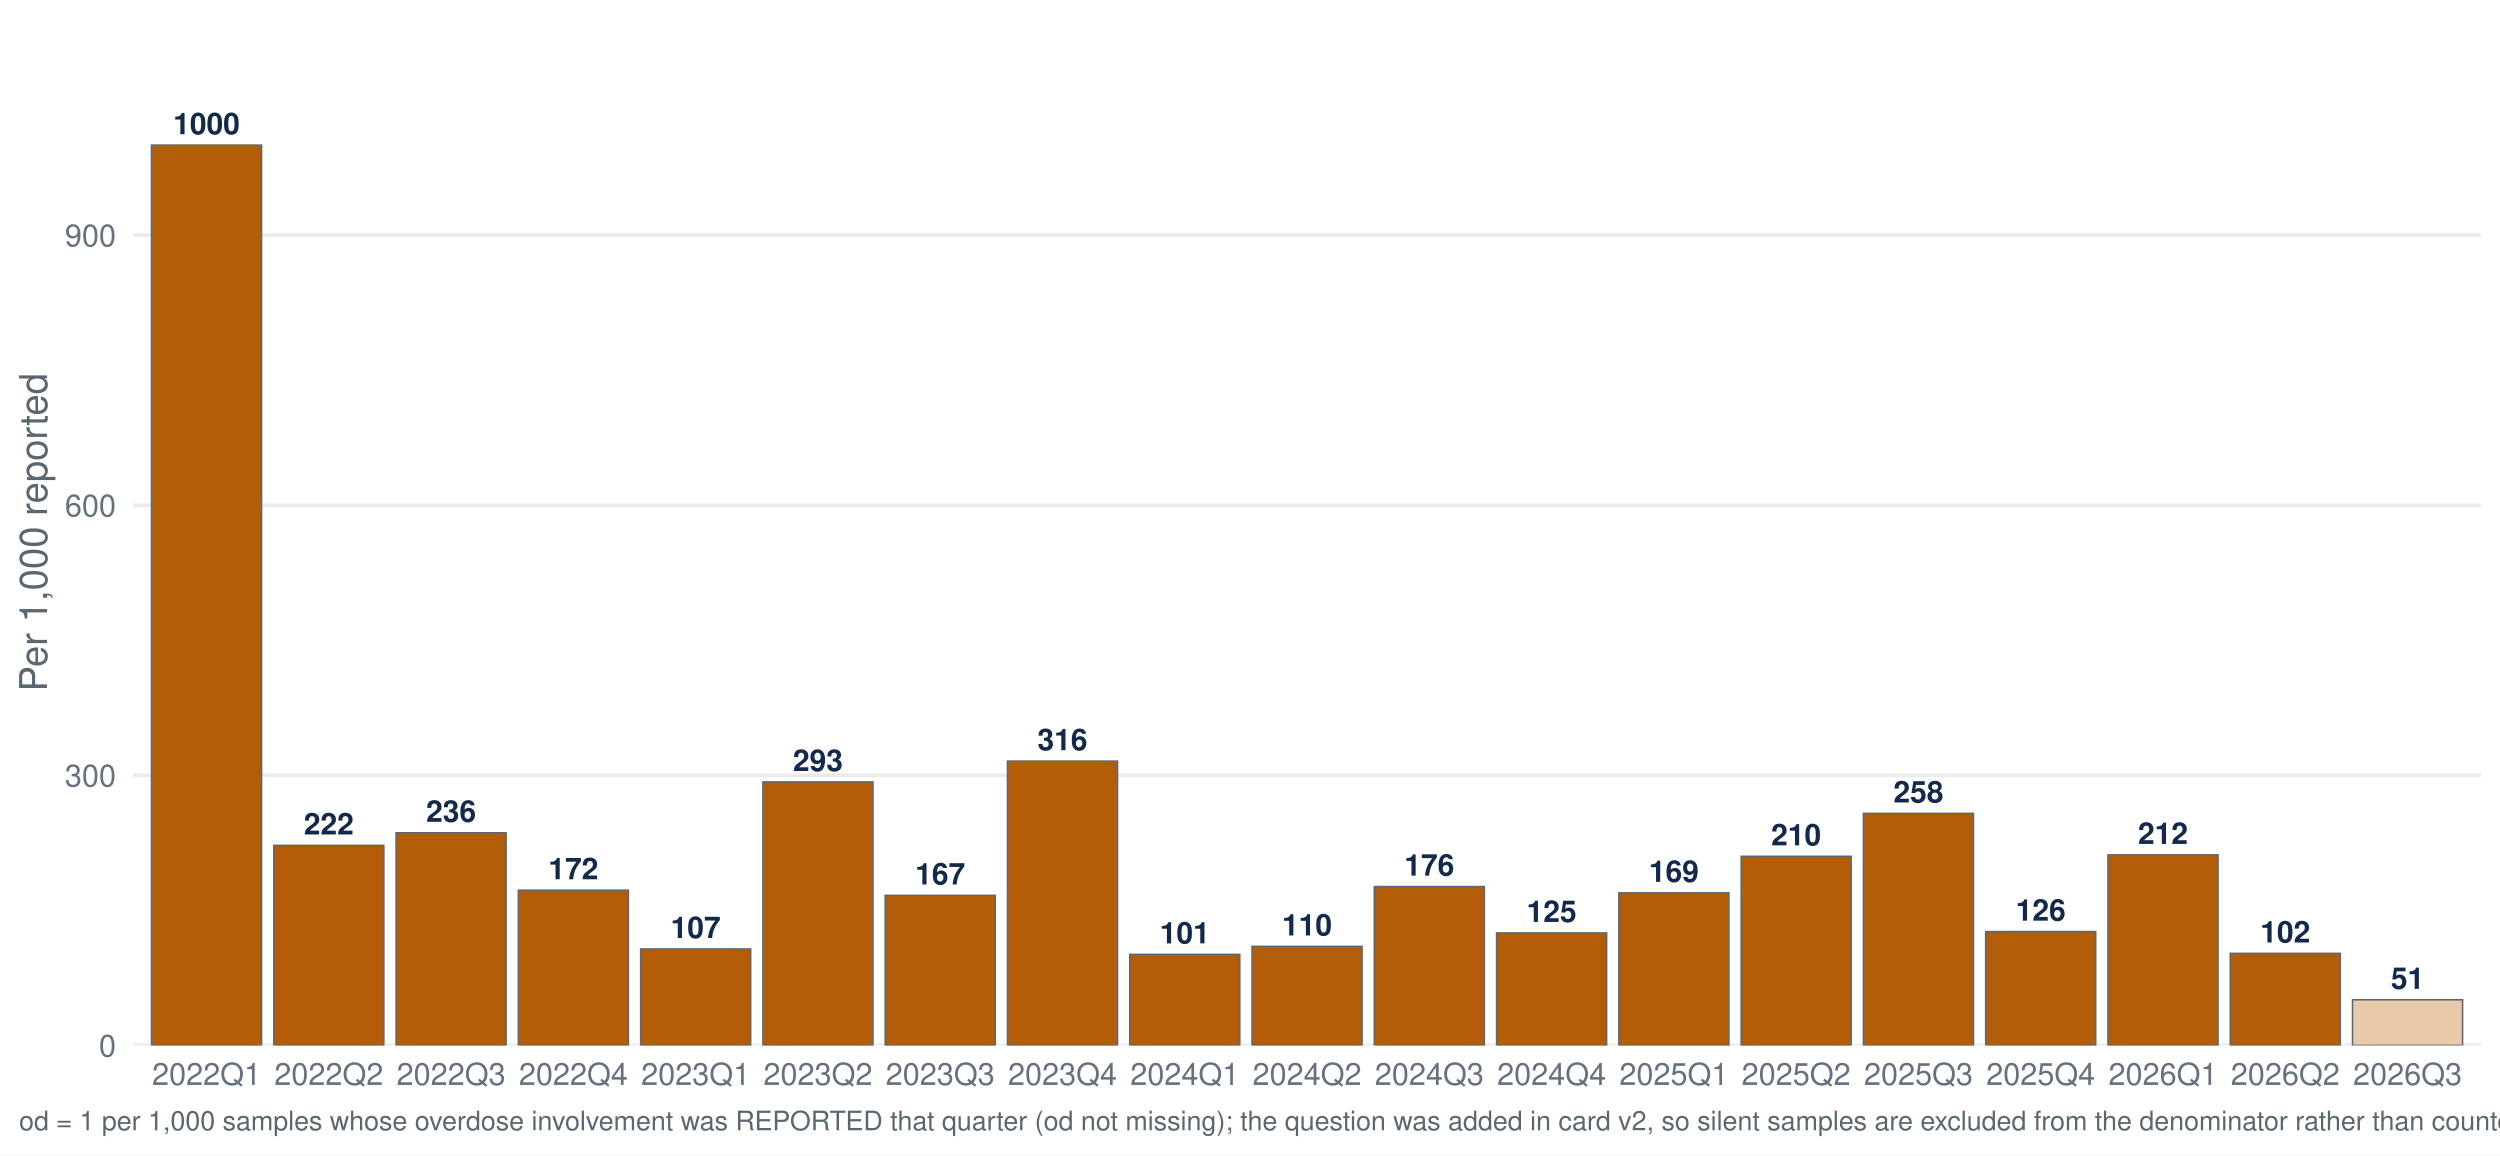
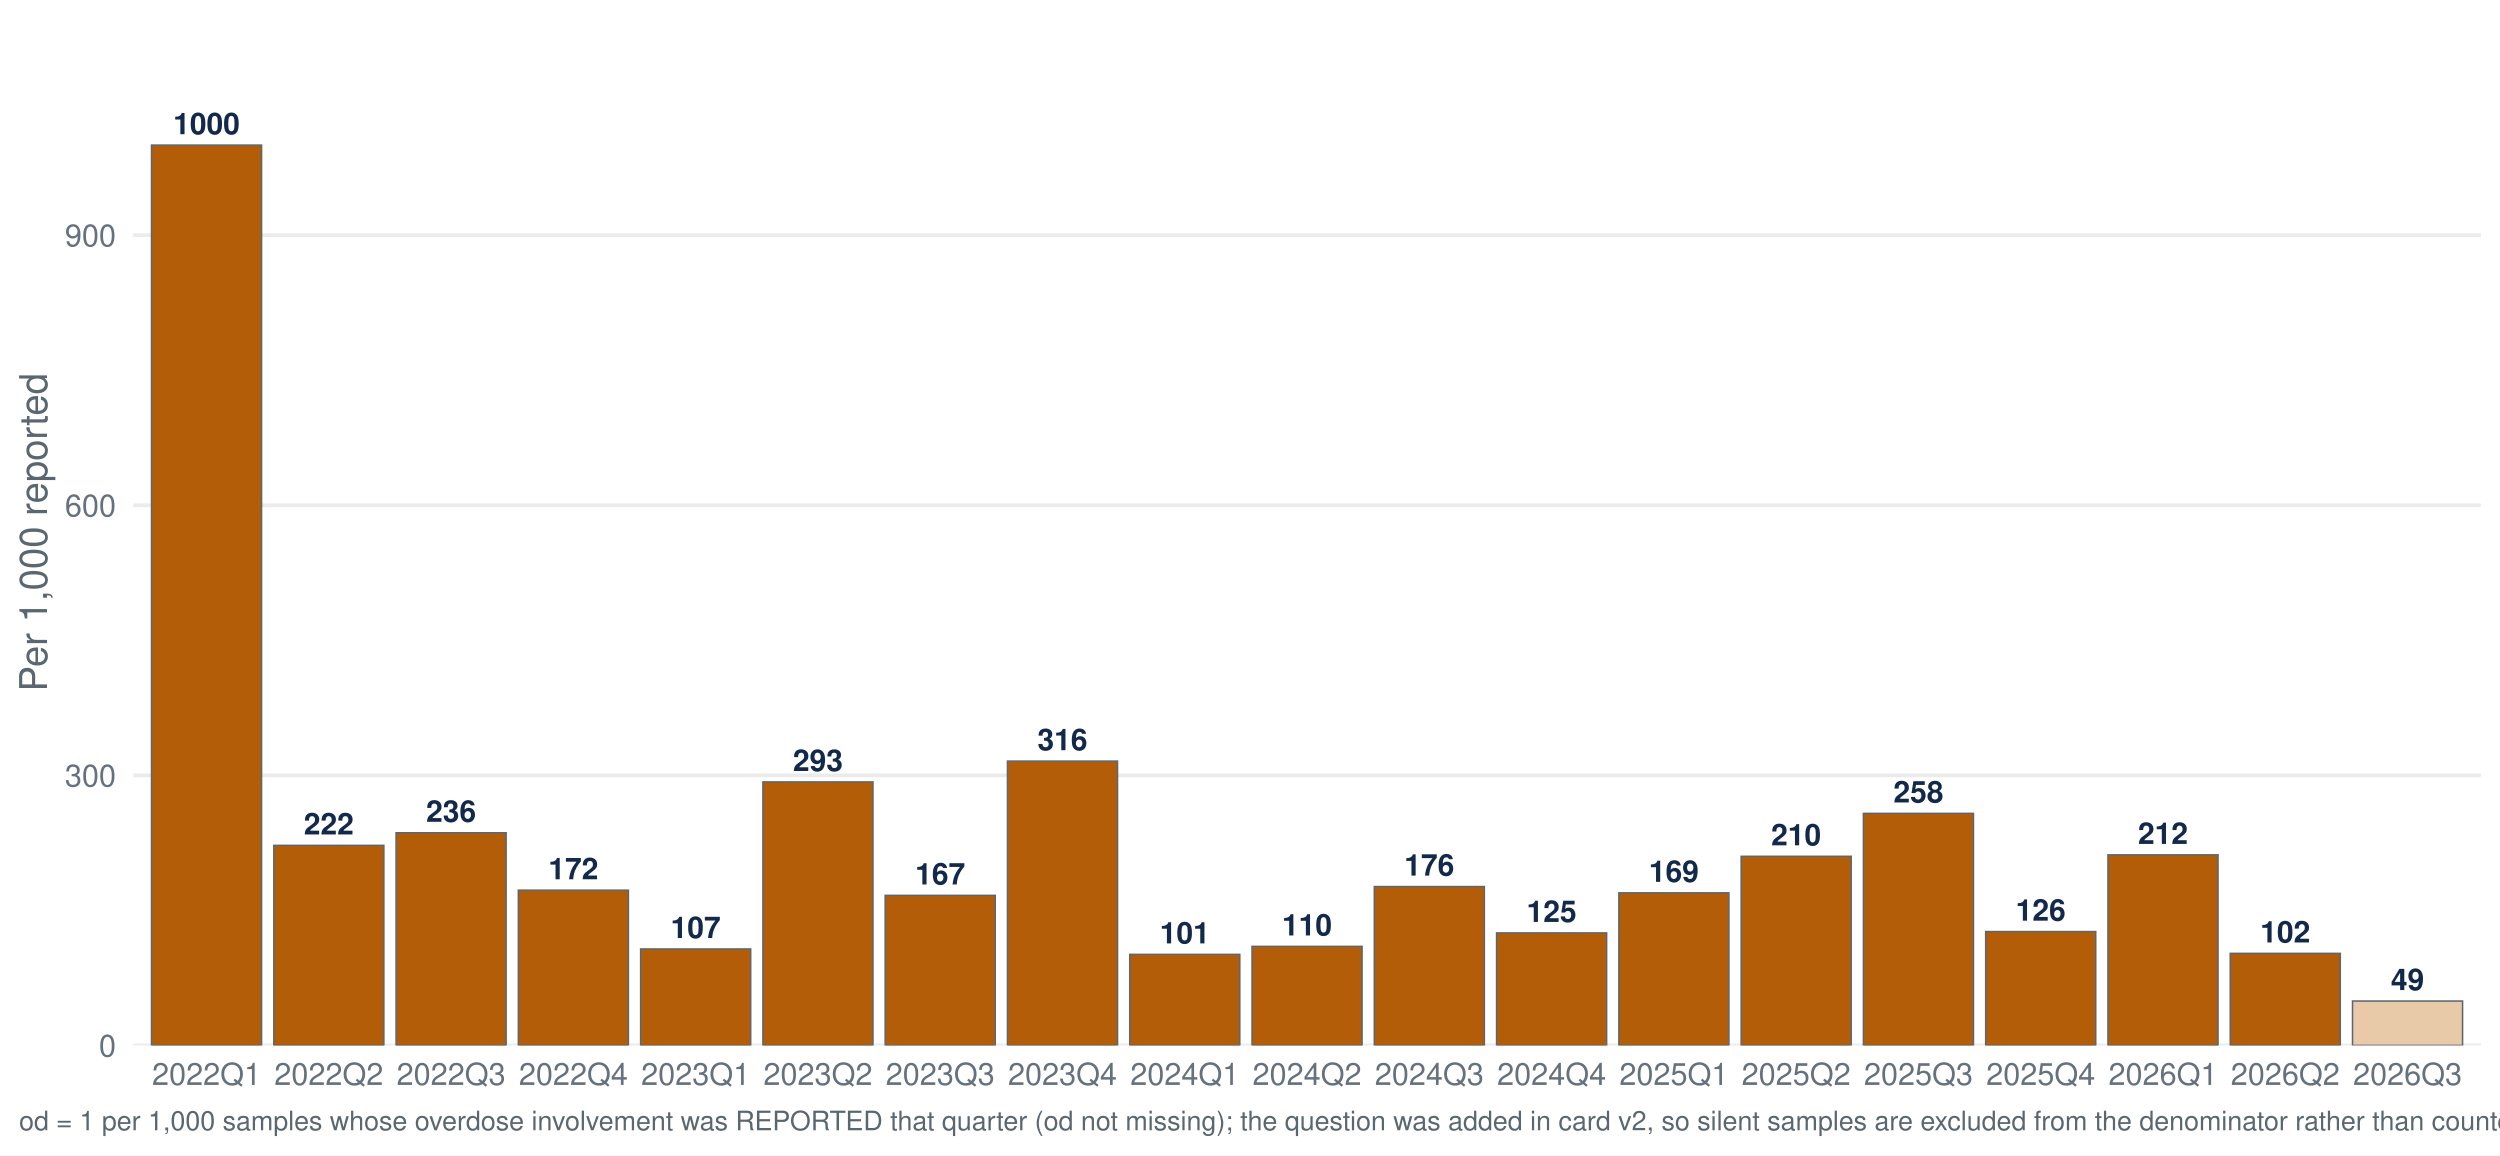
<svg xmlns="http://www.w3.org/2000/svg" width="1044.00pt" height="482.40pt" viewBox="0 0 1044.00 482.40">
  <g class="svglite">
    <defs>
      <style type="text/css">
    .svglite line, .svglite polyline, .svglite polygon, .svglite path, .svglite rect, .svglite circle {
      fill: none;
      stroke: #000000;
      stroke-linecap: round;
      stroke-linejoin: round;
      stroke-miterlimit: 10.00;
    }
    .svglite text {
      white-space: pre;
    }
    .svglite g.glyphgroup path {
      fill: inherit;
      stroke: none;
    }
  </style>
    </defs>
    <rect width="100%" height="100%" style="stroke: none; fill: #FFFFFF;" />
    <defs>
      <clipPath id="cpMC4wMHwxMDQ0LjAwfDAuMDB8NDgyLjQw">
        <rect x="0.00" y="0.00" width="1044.00" height="482.40" />
      </clipPath>
    </defs>
    <g clip-path="url(#cpMC4wMHwxMDQ0LjAwfDAuMDB8NDgyLjQw)">
      <rect x="-0" y="0.00" width="1044.00" height="482.40" style="stroke-width: 1.55; stroke: none; fill: #FFFFFF;" />
    </g>
    <defs>
      <clipPath id="cpNTUuNjF8MTAzNi4wM3w3Ljk3fDQzNi41Ng==">
        <rect x="55.61" y="7.97" width="980.42" height="428.59" />
      </clipPath>
    </defs>
    <g clip-path="url(#cpNTUuNjF8MTAzNi4wM3w3Ljk3fDQzNi41Ng==)">
      <polyline points="55.61,436.56 1036.03,436.56 " style="stroke-width: 1.55; stroke: #EBEBEB; stroke-linecap: butt;" />
      <polyline points="55.61,323.78 1036.03,323.78 " style="stroke-width: 1.55; stroke: #EBEBEB; stroke-linecap: butt;" />
      <polyline points="55.61,210.99 1036.03,210.99 " style="stroke-width: 1.55; stroke: #EBEBEB; stroke-linecap: butt;" />
      <polyline points="55.61,98.20 1036.03,98.20 " style="stroke-width: 1.55; stroke: #EBEBEB; stroke-linecap: butt;" />
      <rect x="63.27" y="60.60" width="45.96" height="375.96" style="stroke-width: 0.64; stroke: #5B6770; stroke-linecap: butt; stroke-linejoin: miter; fill: #B45D08;" />
      <rect x="114.34" y="353.02" width="45.96" height="83.55" style="stroke-width: 0.64; stroke: #5B6770; stroke-linecap: butt; stroke-linejoin: miter; fill: #B45D08;" />
      <rect x="165.40" y="347.75" width="45.96" height="88.81" style="stroke-width: 0.64; stroke: #5B6770; stroke-linecap: butt; stroke-linejoin: miter; fill: #B45D08;" />
      <rect x="216.46" y="371.74" width="45.96" height="64.82" style="stroke-width: 0.64; stroke: #5B6770; stroke-linecap: butt; stroke-linejoin: miter; fill: #B45D08;" />
      <rect x="267.53" y="396.28" width="45.96" height="40.28" style="stroke-width: 0.64; stroke: #5B6770; stroke-linecap: butt; stroke-linejoin: miter; fill: #B45D08;" />
      <rect x="318.59" y="326.53" width="45.96" height="110.04" style="stroke-width: 0.64; stroke: #5B6770; stroke-linecap: butt; stroke-linejoin: miter; fill: #B45D08;" />
      <rect x="369.65" y="373.90" width="45.96" height="62.66" style="stroke-width: 0.64; stroke: #5B6770; stroke-linecap: butt; stroke-linejoin: miter; fill: #B45D08;" />
      <rect x="420.72" y="317.84" width="45.96" height="118.72" style="stroke-width: 0.64; stroke: #5B6770; stroke-linecap: butt; stroke-linejoin: miter; fill: #B45D08;" />
      <rect x="471.78" y="398.55" width="45.96" height="38.02" style="stroke-width: 0.64; stroke: #5B6770; stroke-linecap: butt; stroke-linejoin: miter; fill: #B45D08;" />
      <rect x="522.84" y="395.21" width="45.96" height="41.36" style="stroke-width: 0.64; stroke: #5B6770; stroke-linecap: butt; stroke-linejoin: miter; fill: #B45D08;" />
      <rect x="573.91" y="370.22" width="45.96" height="66.35" style="stroke-width: 0.64; stroke: #5B6770; stroke-linecap: butt; stroke-linejoin: miter; fill: #B45D08;" />
      <rect x="624.97" y="389.57" width="45.96" height="46.99" style="stroke-width: 0.64; stroke: #5B6770; stroke-linecap: butt; stroke-linejoin: miter; fill: #B45D08;" />
      <rect x="676.03" y="372.84" width="45.96" height="63.72" style="stroke-width: 0.64; stroke: #5B6770; stroke-linecap: butt; stroke-linejoin: miter; fill: #B45D08;" />
      <rect x="727.10" y="357.58" width="45.96" height="78.98" style="stroke-width: 0.64; stroke: #5B6770; stroke-linecap: butt; stroke-linejoin: miter; fill: #B45D08;" />
      <rect x="778.16" y="339.67" width="45.96" height="96.90" style="stroke-width: 0.64; stroke: #5B6770; stroke-linecap: butt; stroke-linejoin: miter; fill: #B45D08;" />
      <rect x="829.22" y="389.03" width="45.96" height="47.54" style="stroke-width: 0.64; stroke: #5B6770; stroke-linecap: butt; stroke-linejoin: miter; fill: #B45D08;" />
      <rect x="880.29" y="356.98" width="45.96" height="79.58" style="stroke-width: 0.64; stroke: #5B6770; stroke-linecap: butt; stroke-linejoin: miter; fill: #B45D08;" />
      <rect x="931.35" y="398.13" width="45.96" height="38.43" style="stroke-width: 0.64; stroke: #5B6770; stroke-linecap: butt; stroke-linejoin: miter; fill: #B45D08;" />
-       <rect x="982.41" y="417.51" width="45.96" height="19.06" style="stroke-width: 0.64; stroke: #5B6770; stroke-linecap: butt; stroke-linejoin: miter; fill: #E8C9A8;" />
+       <rect x="982.41" y="418.02" width="45.96" height="18.55" style="stroke-width: 0.64; stroke: #5B6770; stroke-linecap: butt; stroke-linejoin: miter; fill: #E8C9A8;" />
      <text x="86.25" y="56.04" text-anchor="middle" style="font-size: 12.52px; font-weight: bold;fill: #13294B; font-family: &quot;Nimbus Sans&quot;;" textLength="27.81px" lengthAdjust="spacingAndGlyphs">1000</text>
      <text x="137.31" y="348.46" text-anchor="middle" style="font-size: 12.52px; font-weight: bold;fill: #13294B; font-family: &quot;Nimbus Sans&quot;;" textLength="20.86px" lengthAdjust="spacingAndGlyphs">222</text>
      <text x="188.38" y="343.19" text-anchor="middle" style="font-size: 12.52px; font-weight: bold;fill: #13294B; font-family: &quot;Nimbus Sans&quot;;" textLength="20.86px" lengthAdjust="spacingAndGlyphs">236</text>
      <text x="239.44" y="367.18" text-anchor="middle" style="font-size: 12.52px; font-weight: bold;fill: #13294B; font-family: &quot;Nimbus Sans&quot;;" textLength="20.86px" lengthAdjust="spacingAndGlyphs">172</text>
      <text x="290.50" y="391.72" text-anchor="middle" style="font-size: 12.52px; font-weight: bold;fill: #13294B; font-family: &quot;Nimbus Sans&quot;;" textLength="20.86px" lengthAdjust="spacingAndGlyphs">107</text>
      <text x="341.57" y="321.97" text-anchor="middle" style="font-size: 12.52px; font-weight: bold;fill: #13294B; font-family: &quot;Nimbus Sans&quot;;" textLength="20.86px" lengthAdjust="spacingAndGlyphs">293</text>
      <text x="392.63" y="369.34" text-anchor="middle" style="font-size: 12.52px; font-weight: bold;fill: #13294B; font-family: &quot;Nimbus Sans&quot;;" textLength="20.86px" lengthAdjust="spacingAndGlyphs">167</text>
      <text x="443.69" y="313.28" text-anchor="middle" style="font-size: 12.52px; font-weight: bold;fill: #13294B; font-family: &quot;Nimbus Sans&quot;;" textLength="20.86px" lengthAdjust="spacingAndGlyphs">316</text>
      <text x="494.76" y="393.98" text-anchor="middle" style="font-size: 12.52px; font-weight: bold;fill: #13294B; font-family: &quot;Nimbus Sans&quot;;" textLength="20.86px" lengthAdjust="spacingAndGlyphs">101</text>
      <text x="545.82" y="390.65" text-anchor="middle" style="font-size: 12.52px; font-weight: bold;fill: #13294B; font-family: &quot;Nimbus Sans&quot;;" textLength="20.86px" lengthAdjust="spacingAndGlyphs">110</text>
      <text x="596.88" y="365.66" text-anchor="middle" style="font-size: 12.52px; font-weight: bold;fill: #13294B; font-family: &quot;Nimbus Sans&quot;;" textLength="20.86px" lengthAdjust="spacingAndGlyphs">176</text>
      <text x="647.95" y="385.01" text-anchor="middle" style="font-size: 12.52px; font-weight: bold;fill: #13294B; font-family: &quot;Nimbus Sans&quot;;" textLength="20.86px" lengthAdjust="spacingAndGlyphs">125</text>
      <text x="699.01" y="368.28" text-anchor="middle" style="font-size: 12.52px; font-weight: bold;fill: #13294B; font-family: &quot;Nimbus Sans&quot;;" textLength="20.86px" lengthAdjust="spacingAndGlyphs">169</text>
      <text x="750.07" y="353.02" text-anchor="middle" style="font-size: 12.52px; font-weight: bold;fill: #13294B; font-family: &quot;Nimbus Sans&quot;;" textLength="20.86px" lengthAdjust="spacingAndGlyphs">210</text>
      <text x="801.14" y="335.11" text-anchor="middle" style="font-size: 12.52px; font-weight: bold;fill: #13294B; font-family: &quot;Nimbus Sans&quot;;" textLength="20.86px" lengthAdjust="spacingAndGlyphs">258</text>
      <text x="852.20" y="384.47" text-anchor="middle" style="font-size: 12.52px; font-weight: bold;fill: #13294B; font-family: &quot;Nimbus Sans&quot;;" textLength="20.86px" lengthAdjust="spacingAndGlyphs">126</text>
      <text x="903.27" y="352.42" text-anchor="middle" style="font-size: 12.52px; font-weight: bold;fill: #13294B; font-family: &quot;Nimbus Sans&quot;;" textLength="20.86px" lengthAdjust="spacingAndGlyphs">212</text>
      <text x="954.33" y="393.57" text-anchor="middle" style="font-size: 12.52px; font-weight: bold;fill: #13294B; font-family: &quot;Nimbus Sans&quot;;" textLength="20.86px" lengthAdjust="spacingAndGlyphs">102</text>
-       <text x="1005.39" y="412.94" text-anchor="middle" style="font-size: 12.52px; font-weight: bold;fill: #13294B; font-family: &quot;Nimbus Sans&quot;;" textLength="13.91px" lengthAdjust="spacingAndGlyphs">51</text>
+       <text x="1005.39" y="413.46" text-anchor="middle" style="font-size: 12.52px; font-weight: bold;fill: #13294B; font-family: &quot;Nimbus Sans&quot;;" textLength="13.91px" lengthAdjust="spacingAndGlyphs">49</text>
    </g>
    <g clip-path="url(#cpMC4wMHwxMDQ0LjAwfDAuMDB8NDgyLjQw)">
      <text x="48.44" y="441.23" text-anchor="end" style="font-size: 12.80px;fill: #667180; font-family: &quot;Nimbus Sans&quot;;" textLength="7.11px" lengthAdjust="spacingAndGlyphs">0</text>
      <text x="48.44" y="328.44" text-anchor="end" style="font-size: 12.80px;fill: #667180; font-family: &quot;Nimbus Sans&quot;;" textLength="21.33px" lengthAdjust="spacingAndGlyphs">300</text>
      <text x="48.44" y="215.65" text-anchor="end" style="font-size: 12.80px;fill: #667180; font-family: &quot;Nimbus Sans&quot;;" textLength="21.33px" lengthAdjust="spacingAndGlyphs">600</text>
      <text x="48.44" y="102.87" text-anchor="end" style="font-size: 12.80px;fill: #667180; font-family: &quot;Nimbus Sans&quot;;" textLength="21.33px" lengthAdjust="spacingAndGlyphs">900</text>
      <text x="86.25" y="453.07" text-anchor="middle" style="font-size: 12.80px;fill: #667180; font-family: &quot;Nimbus Sans&quot;;" textLength="45.50px" lengthAdjust="spacingAndGlyphs">2022Q1</text>
      <text x="137.31" y="453.07" text-anchor="middle" style="font-size: 12.80px;fill: #667180; font-family: &quot;Nimbus Sans&quot;;" textLength="45.50px" lengthAdjust="spacingAndGlyphs">2022Q2</text>
      <text x="188.38" y="453.07" text-anchor="middle" style="font-size: 12.80px;fill: #667180; font-family: &quot;Nimbus Sans&quot;;" textLength="45.50px" lengthAdjust="spacingAndGlyphs">2022Q3</text>
      <text x="239.44" y="453.07" text-anchor="middle" style="font-size: 12.80px;fill: #667180; font-family: &quot;Nimbus Sans&quot;;" textLength="45.50px" lengthAdjust="spacingAndGlyphs">2022Q4</text>
      <text x="290.50" y="453.07" text-anchor="middle" style="font-size: 12.80px;fill: #667180; font-family: &quot;Nimbus Sans&quot;;" textLength="45.50px" lengthAdjust="spacingAndGlyphs">2023Q1</text>
      <text x="341.57" y="453.07" text-anchor="middle" style="font-size: 12.80px;fill: #667180; font-family: &quot;Nimbus Sans&quot;;" textLength="45.50px" lengthAdjust="spacingAndGlyphs">2023Q2</text>
      <text x="392.63" y="453.07" text-anchor="middle" style="font-size: 12.80px;fill: #667180; font-family: &quot;Nimbus Sans&quot;;" textLength="45.50px" lengthAdjust="spacingAndGlyphs">2023Q3</text>
      <text x="443.69" y="453.07" text-anchor="middle" style="font-size: 12.80px;fill: #667180; font-family: &quot;Nimbus Sans&quot;;" textLength="45.50px" lengthAdjust="spacingAndGlyphs">2023Q4</text>
      <text x="494.76" y="453.07" text-anchor="middle" style="font-size: 12.80px;fill: #667180; font-family: &quot;Nimbus Sans&quot;;" textLength="45.50px" lengthAdjust="spacingAndGlyphs">2024Q1</text>
      <text x="545.82" y="453.07" text-anchor="middle" style="font-size: 12.80px;fill: #667180; font-family: &quot;Nimbus Sans&quot;;" textLength="45.50px" lengthAdjust="spacingAndGlyphs">2024Q2</text>
      <text x="596.88" y="453.07" text-anchor="middle" style="font-size: 12.80px;fill: #667180; font-family: &quot;Nimbus Sans&quot;;" textLength="45.50px" lengthAdjust="spacingAndGlyphs">2024Q3</text>
      <text x="647.95" y="453.07" text-anchor="middle" style="font-size: 12.80px;fill: #667180; font-family: &quot;Nimbus Sans&quot;;" textLength="45.50px" lengthAdjust="spacingAndGlyphs">2024Q4</text>
      <text x="699.01" y="453.07" text-anchor="middle" style="font-size: 12.80px;fill: #667180; font-family: &quot;Nimbus Sans&quot;;" textLength="45.50px" lengthAdjust="spacingAndGlyphs">2025Q1</text>
      <text x="750.07" y="453.07" text-anchor="middle" style="font-size: 12.80px;fill: #667180; font-family: &quot;Nimbus Sans&quot;;" textLength="45.50px" lengthAdjust="spacingAndGlyphs">2025Q2</text>
      <text x="801.14" y="453.07" text-anchor="middle" style="font-size: 12.80px;fill: #667180; font-family: &quot;Nimbus Sans&quot;;" textLength="45.50px" lengthAdjust="spacingAndGlyphs">2025Q3</text>
      <text x="852.20" y="453.07" text-anchor="middle" style="font-size: 12.80px;fill: #667180; font-family: &quot;Nimbus Sans&quot;;" textLength="45.50px" lengthAdjust="spacingAndGlyphs">2025Q4</text>
      <text x="903.27" y="453.07" text-anchor="middle" style="font-size: 12.80px;fill: #667180; font-family: &quot;Nimbus Sans&quot;;" textLength="45.50px" lengthAdjust="spacingAndGlyphs">2026Q1</text>
      <text x="954.33" y="453.07" text-anchor="middle" style="font-size: 12.80px;fill: #667180; font-family: &quot;Nimbus Sans&quot;;" textLength="45.50px" lengthAdjust="spacingAndGlyphs">2026Q2</text>
      <text x="1005.39" y="453.07" text-anchor="middle" style="font-size: 12.80px;fill: #667180; font-family: &quot;Nimbus Sans&quot;;" textLength="45.50px" lengthAdjust="spacingAndGlyphs">2026Q3</text>
      <text transform="translate(19.63,222.27) rotate(-90)" text-anchor="middle" style="font-size: 16.00px;fill: #5B6770; font-family: &quot;Nimbus Sans&quot;;" textLength="132.95px" lengthAdjust="spacingAndGlyphs">Per 1,000 reported</text>
-       <text x="7.97" y="471.99" style="font-size: 11.20px;fill: #5B6770; font-family: &quot;Nimbus Sans&quot;;" textLength="1452.03px" lengthAdjust="spacingAndGlyphs">od = 1 per 1,000 samples whose overdose involvement was REPORTED that quarter (od not missing); the question was added in card v2, so silent samples are excluded from the denominator rather than counted as not-involved. Includes samples with date_complete 26 Jan 2022–26 Aug 2026.</text>
+       <text x="7.97" y="471.99" style="font-size: 11.20px;fill: #5B6770; font-family: &quot;Nimbus Sans&quot;;" textLength="1452.03px" lengthAdjust="spacingAndGlyphs">od = 1 per 1,000 samples whose overdose involvement was REPORTED that quarter (od not missing); the question was added in card v2, so silent samples are excluded from the denominator rather than counted as not-involved. Includes samples with date_complete 26 Jan 2022–27 Aug 2026.</text>
    </g>
  </g>
</svg>
